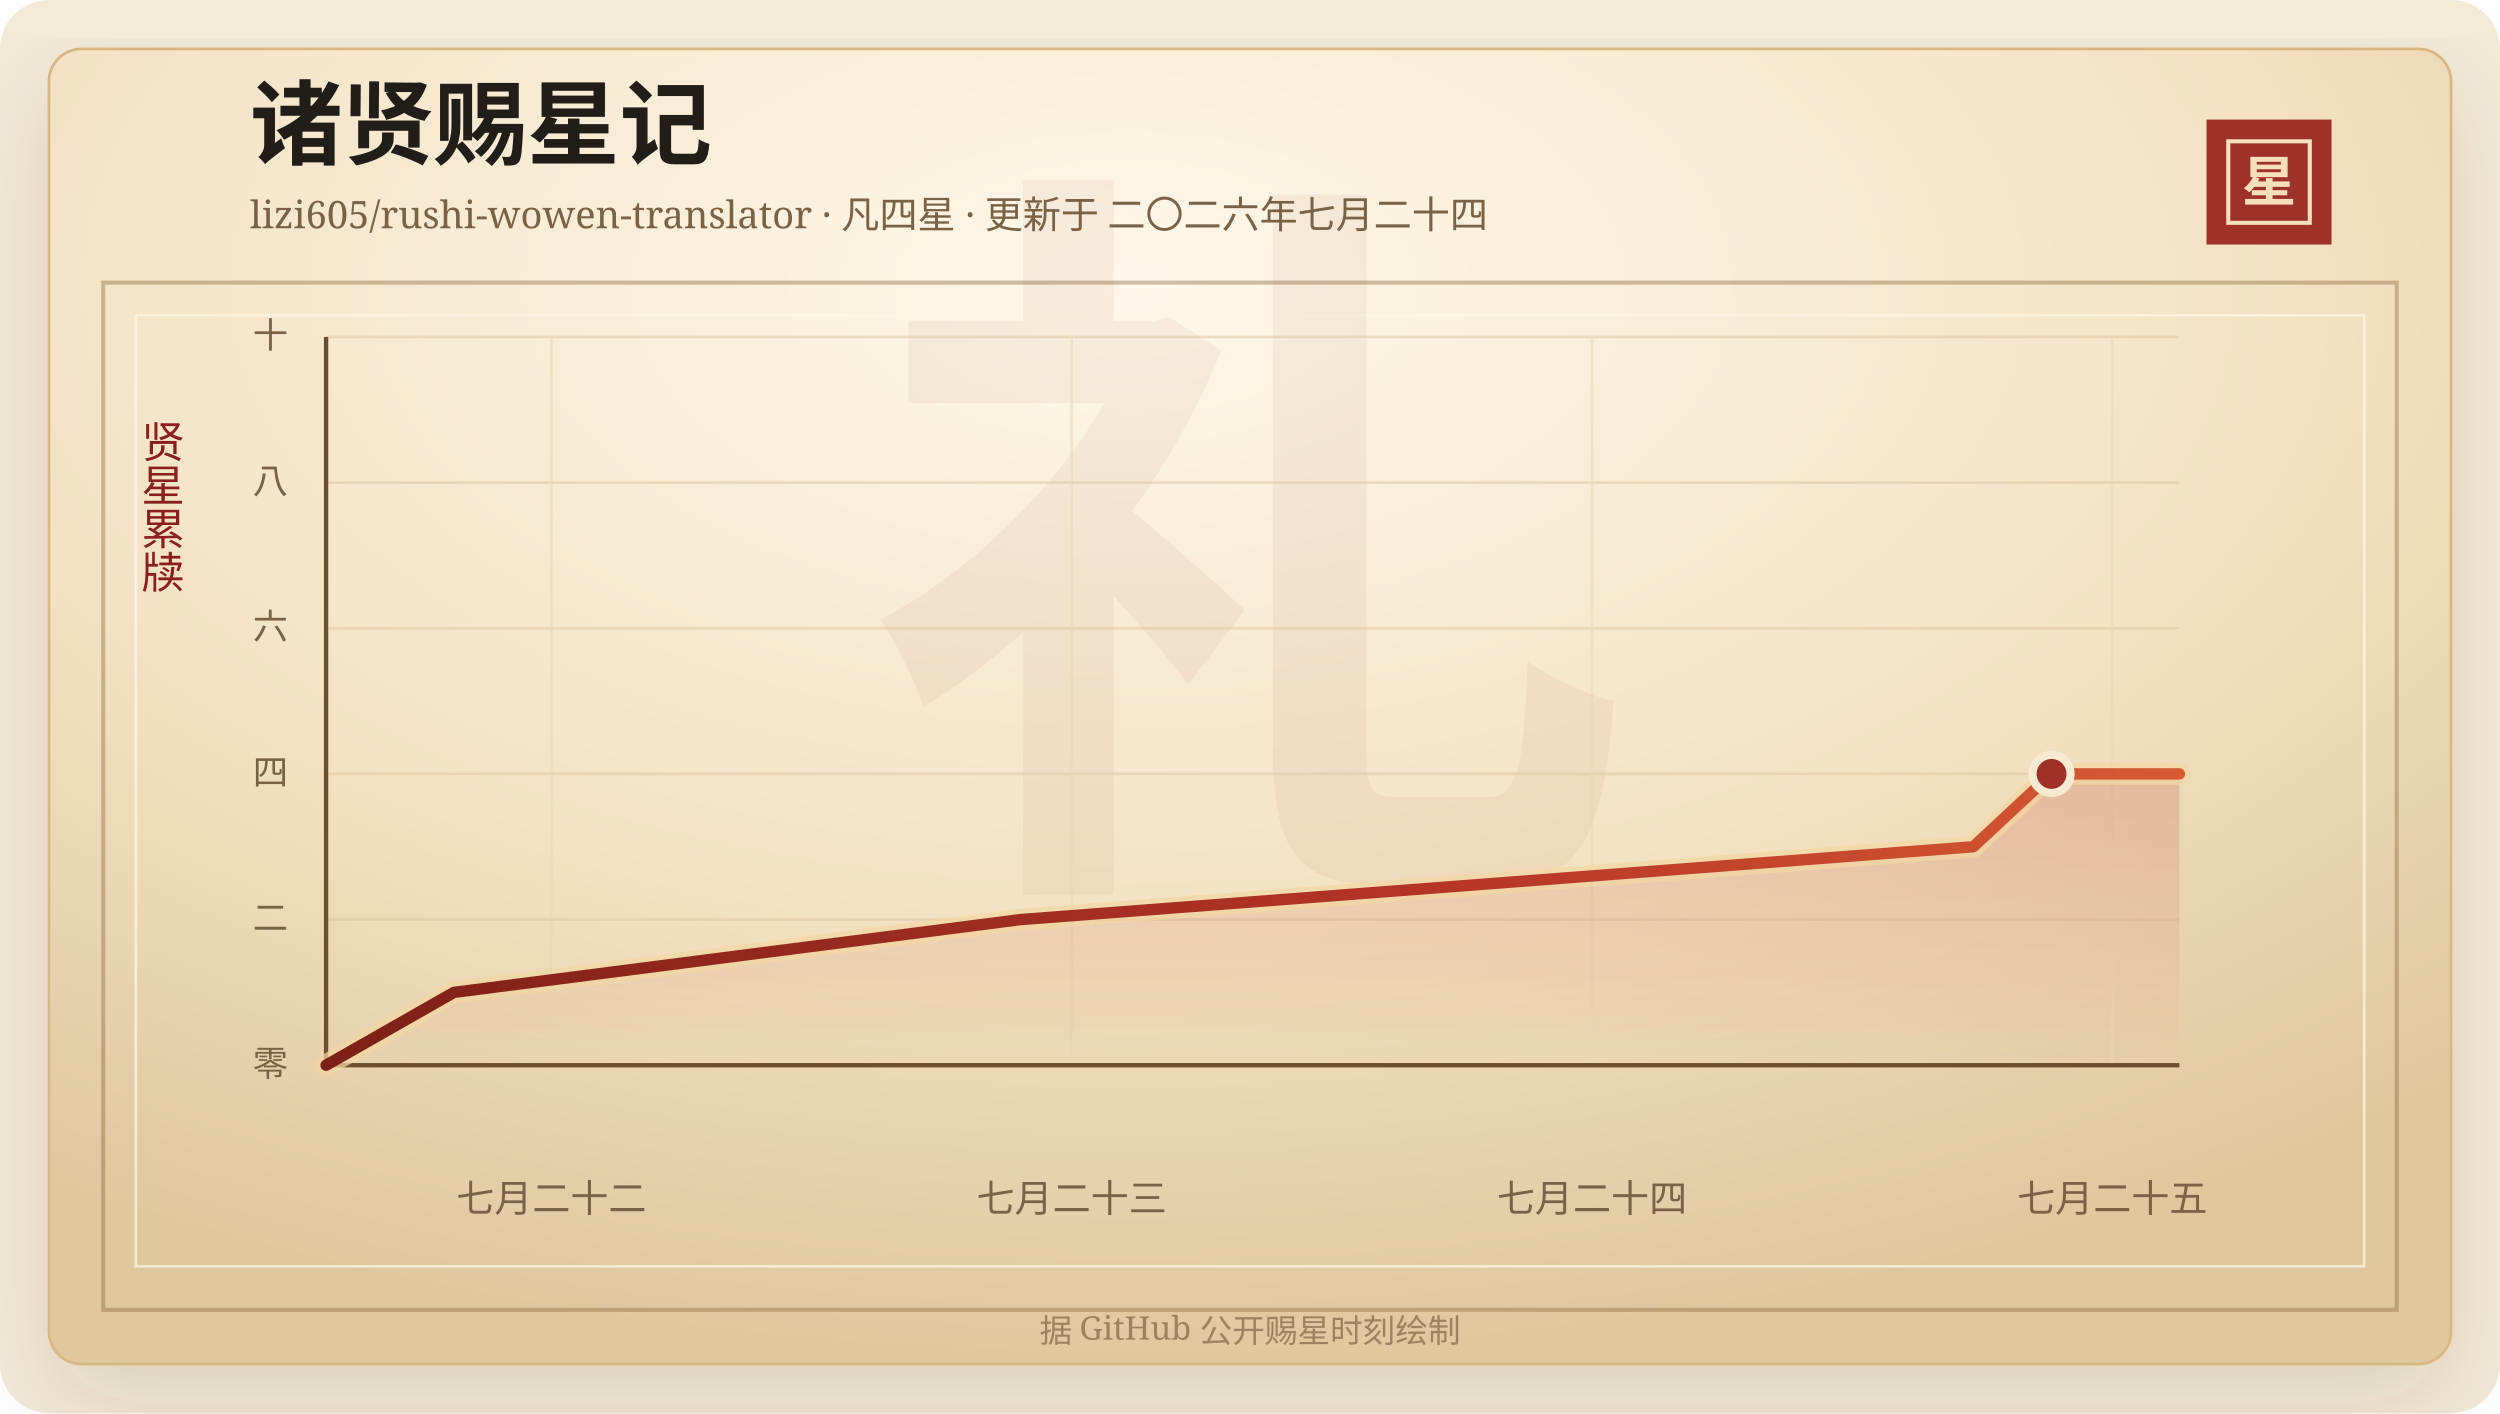
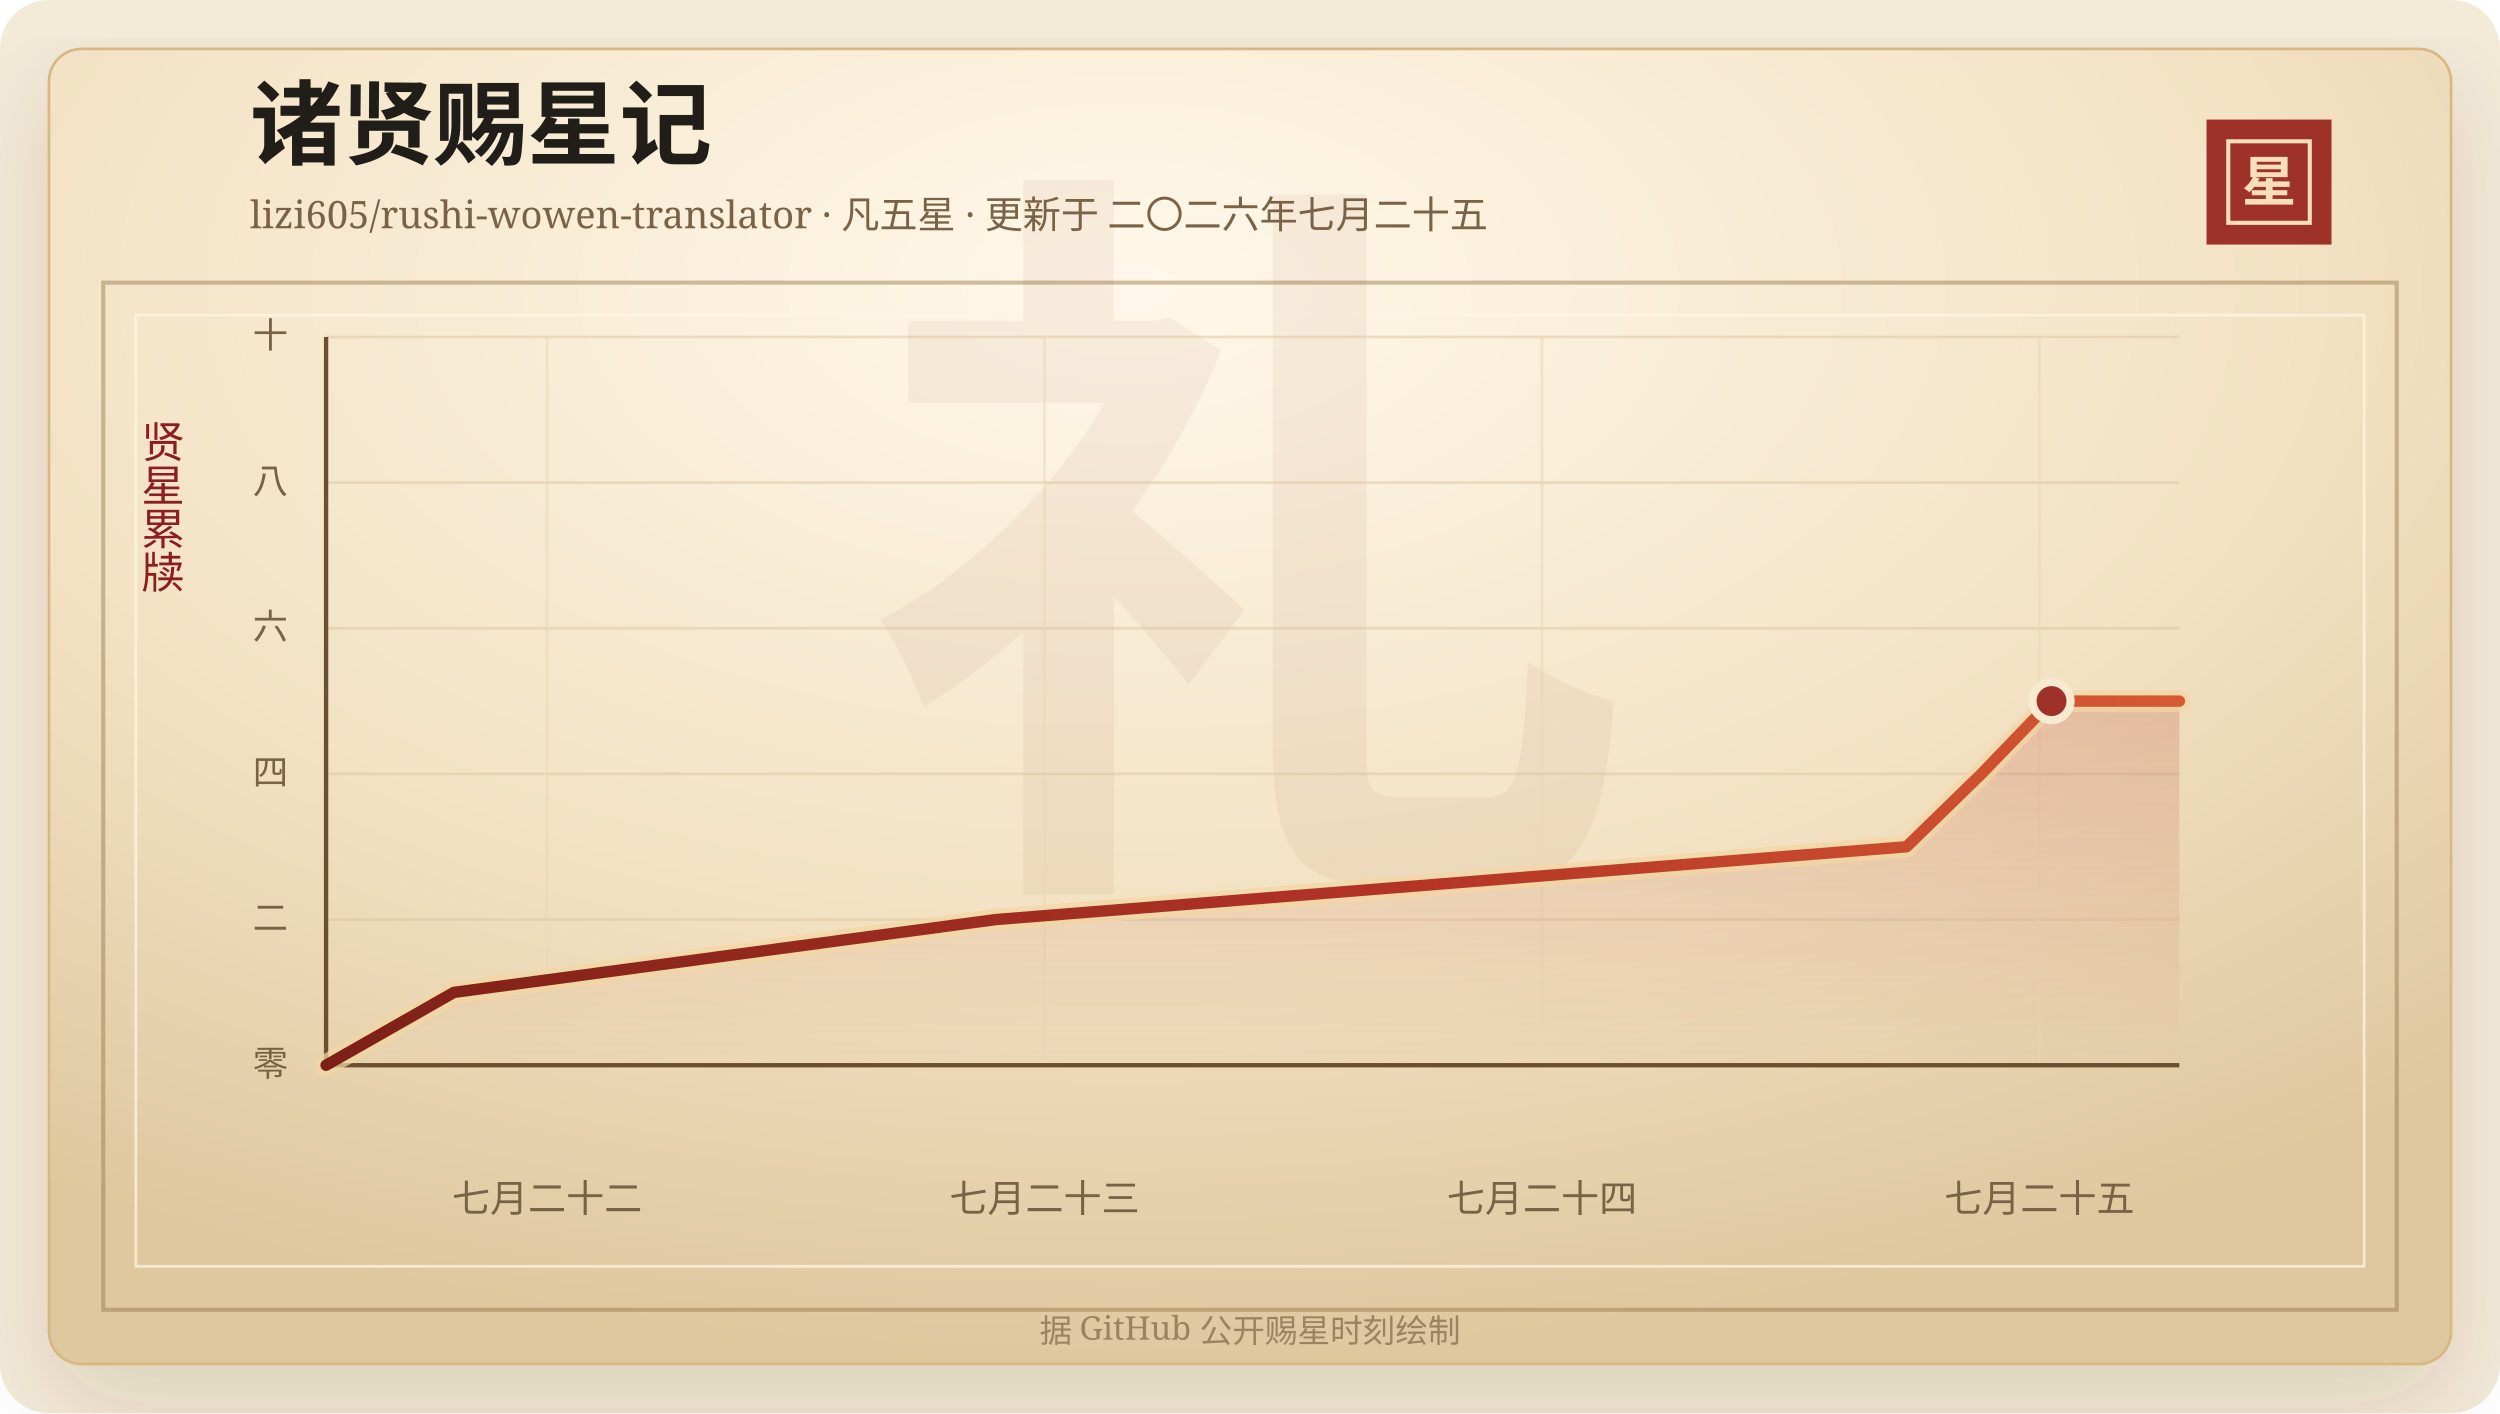
<svg xmlns="http://www.w3.org/2000/svg" width="920" height="520" viewBox="0 0 920 520" role="img" aria-labelledby="title desc">
  <defs>
    <linearGradient id="line" x1="0" x2="1" y1="0" y2="0">
      <stop offset="0%" stop-color="#7d2017" />
      <stop offset="58%" stop-color="#b33426" />
      <stop offset="100%" stop-color="#d65a32" />
    </linearGradient>
    <linearGradient id="area" x1="0" x2="0" y1="0" y2="1">
      <stop offset="0%" stop-color="#b33426" stop-opacity="0.2" />
      <stop offset="100%" stop-color="#b33426" stop-opacity="0" />
    </linearGradient>
    <radialGradient id="paper" cx="45%" cy="18%" r="82%">
      <stop offset="0%" stop-color="#fff8ea" />
      <stop offset="58%" stop-color="#f3e2c4" />
      <stop offset="100%" stop-color="#dfc79e" />
    </radialGradient>
    <filter id="shadow" x="-20%" y="-20%" width="140%" height="140%">
      <feDropShadow dx="0" dy="14" stdDeviation="18" flood-color="#3b2a20" flood-opacity="0.14" />
    </filter>
  </defs>
  <rect width="920" height="520" rx="18" fill="#f4ead8" />
  <rect x="18" y="18" width="884" height="484" rx="12" fill="url(#paper)" stroke="#d8b783" filter="url(#shadow)" />
  <rect x="38" y="104" width="844" height="378" fill="none" stroke="#8c6b3f" stroke-opacity="0.42" stroke-width="1.5" />
  <rect x="50" y="116" width="820" height="350" fill="none" stroke="#fff7e5" stroke-opacity="0.72" />
  <text x="460" y="304" text-anchor="middle" fill="#8c342a" fill-opacity="0.06" font-family="Songti SC, STSong, SimSun, serif" font-size="280" font-weight="700">礼</text>
  <text x="92" y="58" fill="#211d18" font-family="Songti SC, STSong, SimSun, serif" font-size="34" font-weight="700">诸贤赐星记</text>
-   <text x="92" y="84" fill="#7a6247" font-family="Songti SC, STSong, SimSun, serif" font-size="14.0">lizi605/rushi-wowen-translator · 凡四星 · 更新于 二〇二六年七月二十四</text>
+   <text x="92" y="84" fill="#7a6247" font-family="Songti SC, STSong, SimSun, serif" font-size="14.0">lizi605/rushi-wowen-translator · 凡五星 · 更新于 二〇二六年七月二十五</text>
  <rect x="812" y="44" width="46" height="46" fill="#9e3228" />
  <rect x="820" y="52" width="30" height="30" fill="none" stroke="#f6dfba" stroke-width="1.5" />
  <text x="835" y="74" text-anchor="middle" fill="#f6dfba" font-family="Songti SC, STSong, SimSun, serif" font-size="20" font-weight="700">星</text>
  <text x="60" y="166" text-anchor="middle" fill="#8b1e1e" font-family="Songti SC, STSong, SimSun, serif" font-size="16" writing-mode="vertical-rl">贤星累牍</text>
  <line x1="120" y1="392.00" x2="802" y2="392.00" stroke="#d9c29e" stroke-opacity="0.48" />
  <text x="106" y="396.00" text-anchor="end" fill="#7a6247" font-family="Songti SC, STSong, SimSun, serif" font-size="13">零</text>
  <line x1="120" y1="338.40" x2="802" y2="338.40" stroke="#d9c29e" stroke-opacity="0.48" />
  <text x="106" y="342.40" text-anchor="end" fill="#7a6247" font-family="Songti SC, STSong, SimSun, serif" font-size="13">二</text>
  <line x1="120" y1="284.80" x2="802" y2="284.80" stroke="#d9c29e" stroke-opacity="0.48" />
  <text x="106" y="288.80" text-anchor="end" fill="#7a6247" font-family="Songti SC, STSong, SimSun, serif" font-size="13">四</text>
  <line x1="120" y1="231.20" x2="802" y2="231.20" stroke="#d9c29e" stroke-opacity="0.48" />
  <text x="106" y="235.20" text-anchor="end" fill="#7a6247" font-family="Songti SC, STSong, SimSun, serif" font-size="13">六</text>
  <line x1="120" y1="177.60" x2="802" y2="177.60" stroke="#d9c29e" stroke-opacity="0.48" />
  <text x="106" y="181.60" text-anchor="end" fill="#7a6247" font-family="Songti SC, STSong, SimSun, serif" font-size="13">八</text>
  <line x1="120" y1="124.00" x2="802" y2="124.00" stroke="#d9c29e" stroke-opacity="0.48" />
  <text x="106" y="128.00" text-anchor="end" fill="#7a6247" font-family="Songti SC, STSong, SimSun, serif" font-size="13">十</text>
-   <line x1="202.90" y1="124" x2="202.90" y2="392" stroke="#ead6b7" stroke-opacity="0.54" />
-   <text x="202.90" y="446" text-anchor="middle" fill="#7a6247" font-family="Songti SC, STSong, SimSun, serif" font-size="14">七月二十二</text>
-   <line x1="394.37" y1="124" x2="394.37" y2="392" stroke="#ead6b7" stroke-opacity="0.54" />
-   <text x="394.37" y="446" text-anchor="middle" fill="#7a6247" font-family="Songti SC, STSong, SimSun, serif" font-size="14">七月二十三</text>
-   <line x1="585.85" y1="124" x2="585.85" y2="392" stroke="#ead6b7" stroke-opacity="0.54" />
-   <text x="585.85" y="446" text-anchor="middle" fill="#7a6247" font-family="Songti SC, STSong, SimSun, serif" font-size="14">七月二十四</text>
-   <line x1="777.32" y1="124" x2="777.32" y2="392" stroke="#ead6b7" stroke-opacity="0.54" />
-   <text x="777.32" y="446" text-anchor="middle" fill="#7a6247" font-family="Songti SC, STSong, SimSun, serif" font-size="14">七月二十五</text>
+   <line x1="201.32" y1="124" x2="201.32" y2="392" stroke="#ead6b7" stroke-opacity="0.54" />
+   <text x="201.32" y="446" text-anchor="middle" fill="#7a6247" font-family="Songti SC, STSong, SimSun, serif" font-size="14">七月二十二</text>
+   <line x1="384.38" y1="124" x2="384.38" y2="392" stroke="#ead6b7" stroke-opacity="0.54" />
+   <text x="384.38" y="446" text-anchor="middle" fill="#7a6247" font-family="Songti SC, STSong, SimSun, serif" font-size="14">七月二十三</text>
+   <line x1="567.44" y1="124" x2="567.44" y2="392" stroke="#ead6b7" stroke-opacity="0.54" />
+   <text x="567.44" y="446" text-anchor="middle" fill="#7a6247" font-family="Songti SC, STSong, SimSun, serif" font-size="14">七月二十四</text>
+   <line x1="750.50" y1="124" x2="750.50" y2="392" stroke="#ead6b7" stroke-opacity="0.54" />
+   <text x="750.50" y="446" text-anchor="middle" fill="#7a6247" font-family="Songti SC, STSong, SimSun, serif" font-size="14">七月二十五</text>
  <line x1="120" y1="392" x2="802" y2="392" stroke="#6c4f2e" stroke-width="1.6" />
  <line x1="120" y1="124" x2="120" y2="392" stroke="#6c4f2e" stroke-width="1.6" />
-   <polygon points="120.00,392.00 120.00,392.00 167.03,365.20 375.56,338.40 726.18,311.60 754.97,284.80 802.00,284.80 802.00,392.00" fill="url(#area)" />
-   <polyline points="120.00,392.00 167.03,365.20 375.56,338.40 726.18,311.60 754.97,284.80 802.00,284.80" fill="none" stroke="#f3d7a2" stroke-width="8" stroke-linecap="round" stroke-linejoin="round" opacity="0.72" />
-   <polyline points="120.00,392.00 167.03,365.20 375.56,338.40 726.18,311.60 754.97,284.80 802.00,284.80" fill="none" stroke="url(#line)" stroke-width="4.2" stroke-linecap="round" stroke-linejoin="round" />
-   <circle cx="754.97" cy="284.80" r="7" fill="#9e3228" stroke="#f7ead1" stroke-width="3" />
+   <polygon points="120.00,392.00 120.00,392.00 167.03,365.20 366.39,338.40 701.61,311.60 729.13,284.80 754.97,258.00 802.00,258.00 802.00,392.00" fill="url(#area)" />
+   <polyline points="120.00,392.00 167.03,365.20 366.39,338.40 701.61,311.60 729.13,284.80 754.97,258.00 802.00,258.00" fill="none" stroke="#f3d7a2" stroke-width="8" stroke-linecap="round" stroke-linejoin="round" opacity="0.72" />
+   <polyline points="120.00,392.00 167.03,365.20 366.39,338.40 701.61,311.60 729.13,284.80 754.97,258.00 802.00,258.00" fill="none" stroke="url(#line)" stroke-width="4.2" stroke-linecap="round" stroke-linejoin="round" />
+   <circle cx="754.97" cy="258.00" r="7" fill="#9e3228" stroke="#f7ead1" stroke-width="3" />
  <text x="460" y="494" text-anchor="middle" fill="#9b8361" font-family="Songti SC, STSong, SimSun, serif" font-size="12">据 GitHub 公开赐星时刻绘制</text>
</svg>
